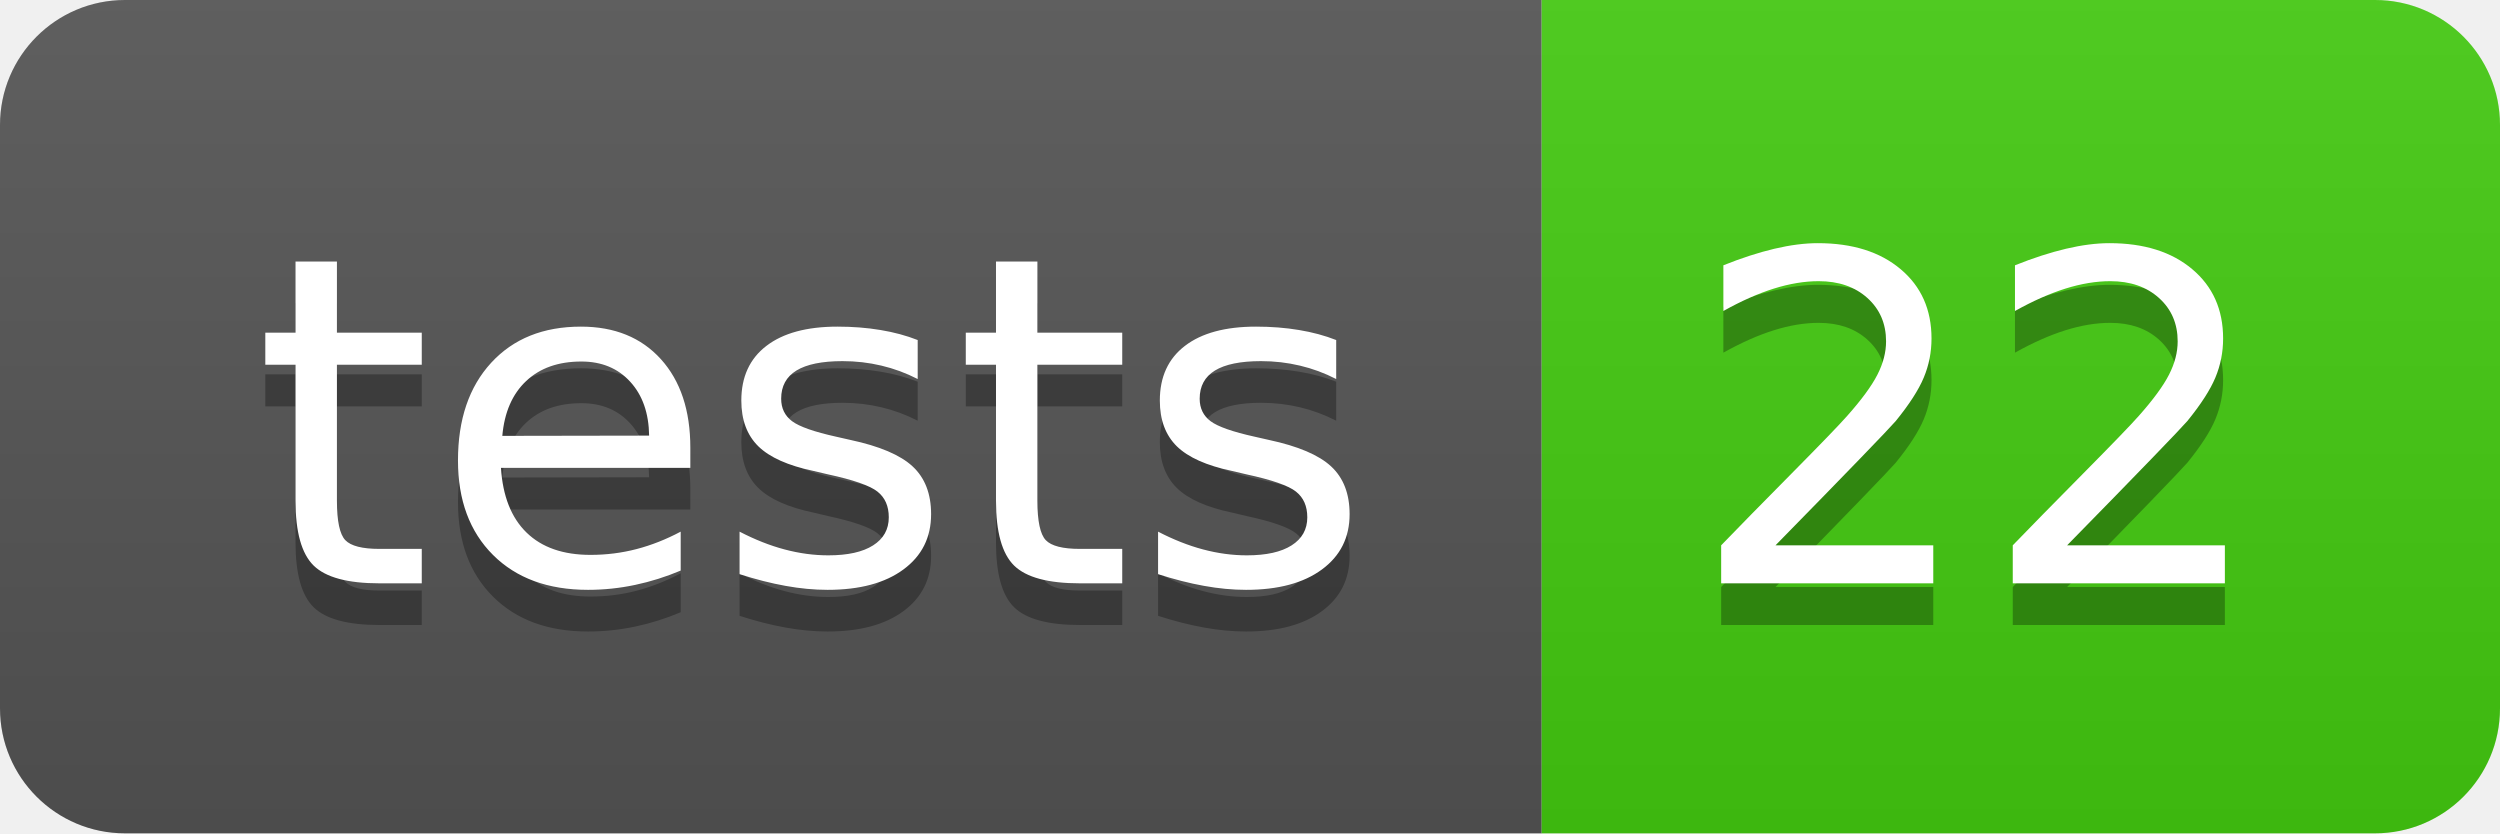
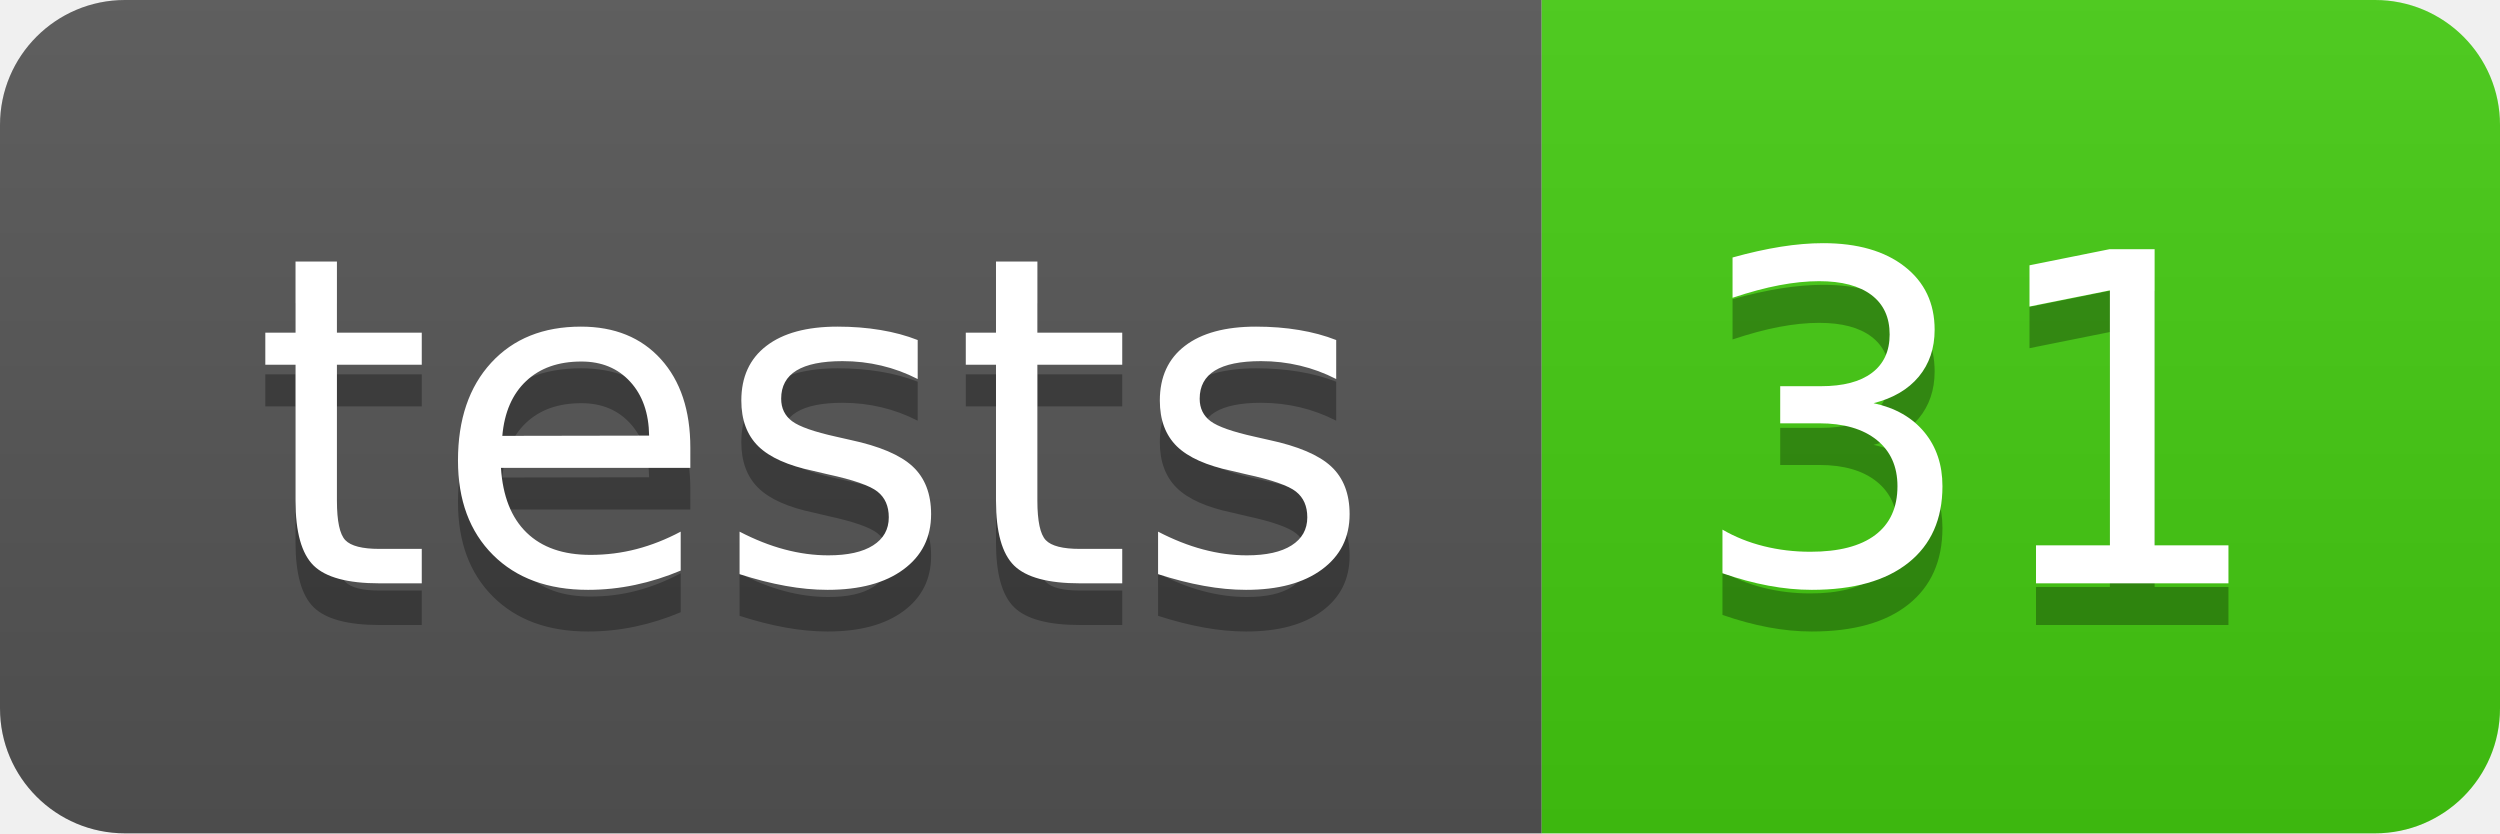
- <svg xmlns="http://www.w3.org/2000/svg" width="60" height="20" role="img" aria-label="tests: 22">
+ <svg xmlns="http://www.w3.org/2000/svg" width="60" height="20" role="img" aria-label="tests: 31">
  <linearGradient id="s" x2="0" y2="100%">
    <stop offset="0" stop-color="#bbb" stop-opacity=".1" />
    <stop offset="1" stop-opacity=".1" />
  </linearGradient>
  <clipPath id="r">
    <rect width="60" height="20" rx="3" fill="#fff" />
  </clipPath>
  <g clip-path="url(#r)">
    <rect width="37" height="20" fill="#555" />
    <rect x="37" width="23" height="20" fill="#4c1" />
    <rect width="60" height="20" fill="url(#s)" />
  </g>
  <g fill="#fff" text-anchor="middle" font-family="Verdana,Geneva,DejaVu Sans,sans-serif" text-rendering="geometricPrecision" font-size="110">
    <text aria-hidden="true" x="195" y="150" fill="#010101" fill-opacity=".3" transform="scale(.1)" textLength="270">tests</text>
    <text x="195" y="140" transform="scale(.1)" fill="#fff" textLength="270">tests</text>
-     <text aria-hidden="true" x="475" y="150" fill="#010101" fill-opacity=".3" transform="scale(.1)" textLength="130">22</text>
-     <text x="475" y="140" transform="scale(.1)" fill="#fff" textLength="130">22</text>
+     <text aria-hidden="true" x="475" y="150" fill="#010101" fill-opacity=".3" transform="scale(.1)" textLength="130">31</text>
+     <text x="475" y="140" transform="scale(.1)" fill="#fff" textLength="130">31</text>
  </g>
</svg>
